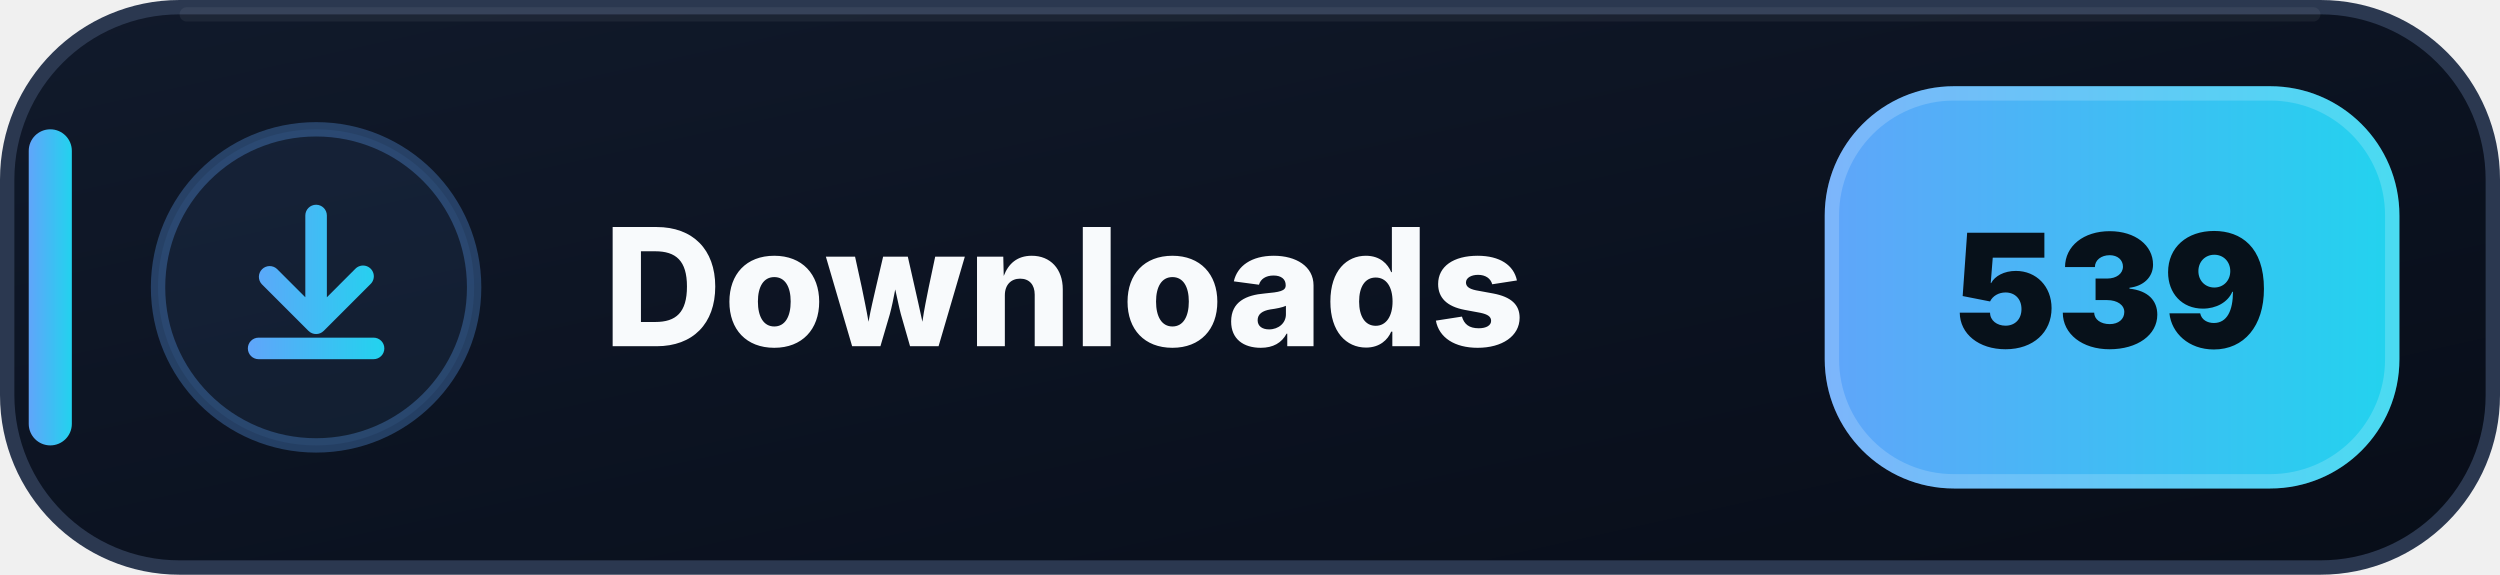
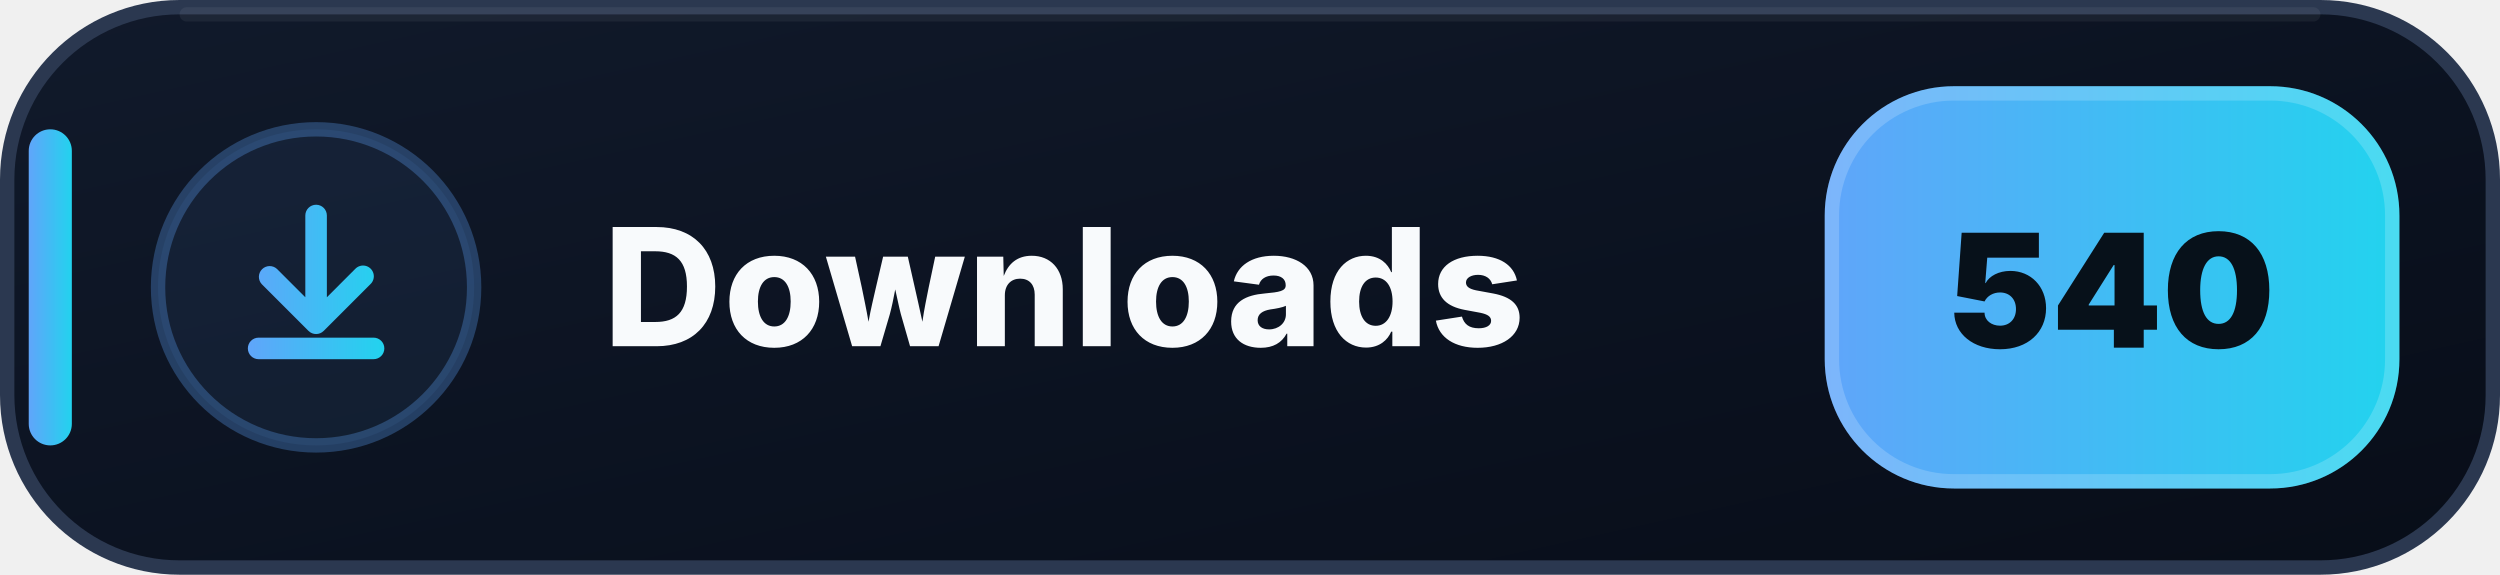
- <svg xmlns="http://www.w3.org/2000/svg" width="174" height="40" viewBox="0 0 174 40" role="img" aria-label="Downloads: 539">
+ <svg xmlns="http://www.w3.org/2000/svg" width="174" height="40" viewBox="0 0 174 40" role="img" aria-label="Downloads: 540">
  <defs>
    <linearGradient id="downloads-bg" x1="0" y1="0" x2="1" y2="1">
      <stop offset="0" stop-color="#111A2B" />
      <stop offset=".58" stop-color="#0B1220" />
      <stop offset="1" stop-color="#080D18" />
    </linearGradient>
    <linearGradient id="downloads-accent" x1="0" y1="0" x2="1" y2="0">
      <stop offset="0" stop-color="#60A5FA" />
      <stop offset="1" stop-color="#22D3EE" />
    </linearGradient>
  </defs>
  <rect x=".5" y=".5" width="173" height="39" rx="12" fill="url(#downloads-bg)" stroke="#2B3850" />
  <path d="M13 1h148" stroke="#FFFFFF" stroke-opacity=".055" stroke-linecap="round" />
  <rect x="2" y="9" width="3" height="22" rx="1.5" fill="url(#downloads-accent)" />
  <circle cx="22" cy="20" r="11" fill="#60A5FA" fill-opacity=".075" stroke="#60A5FA" stroke-opacity=".3" />
  <g transform="translate(14 12)" fill="url(#downloads-accent)">
    <path d="M8 2.25a.75.75 0 0 1 .75.75v5.69l1.97-1.97a.75.75 0 1 1 1.06 1.06l-3.25 3.25a.75.75 0 0 1-1.06 0L4.22 7.78a.75.75 0 0 1 1.06-1.06l1.97 1.97V3A.75.75 0 0 1 8 2.25Zm-4.75 10a.75.75 0 0 1 .75-.75h8a.75.75 0 0 1 0 1.5H4a.75.75 0 0 1-.75-.75Z" />
  </g>
  <text x="42" y="24.1" fill="#F8FAFC" font-family="Segoe UI,Inter,Arial,sans-serif" font-size="11.4" font-weight="800" letter-spacing=".12">Downloads</text>
  <rect x="127" y="6" width="40" height="28" rx="9" fill="url(#downloads-accent)" />
  <rect x="127.5" y="6.5" width="39" height="27" rx="8.5" fill="none" stroke="#FFFFFF" stroke-opacity=".18" />
-   <text x="147" y="24.2" text-anchor="middle" fill="#07111A" font-family="Segoe UI,Inter,Arial,sans-serif" font-size="11" font-weight="900">539</text>
+   <text x="147" y="24.2" text-anchor="middle" fill="#07111A" font-family="Segoe UI,Inter,Arial,sans-serif" font-size="11" font-weight="900">540</text>
</svg>
